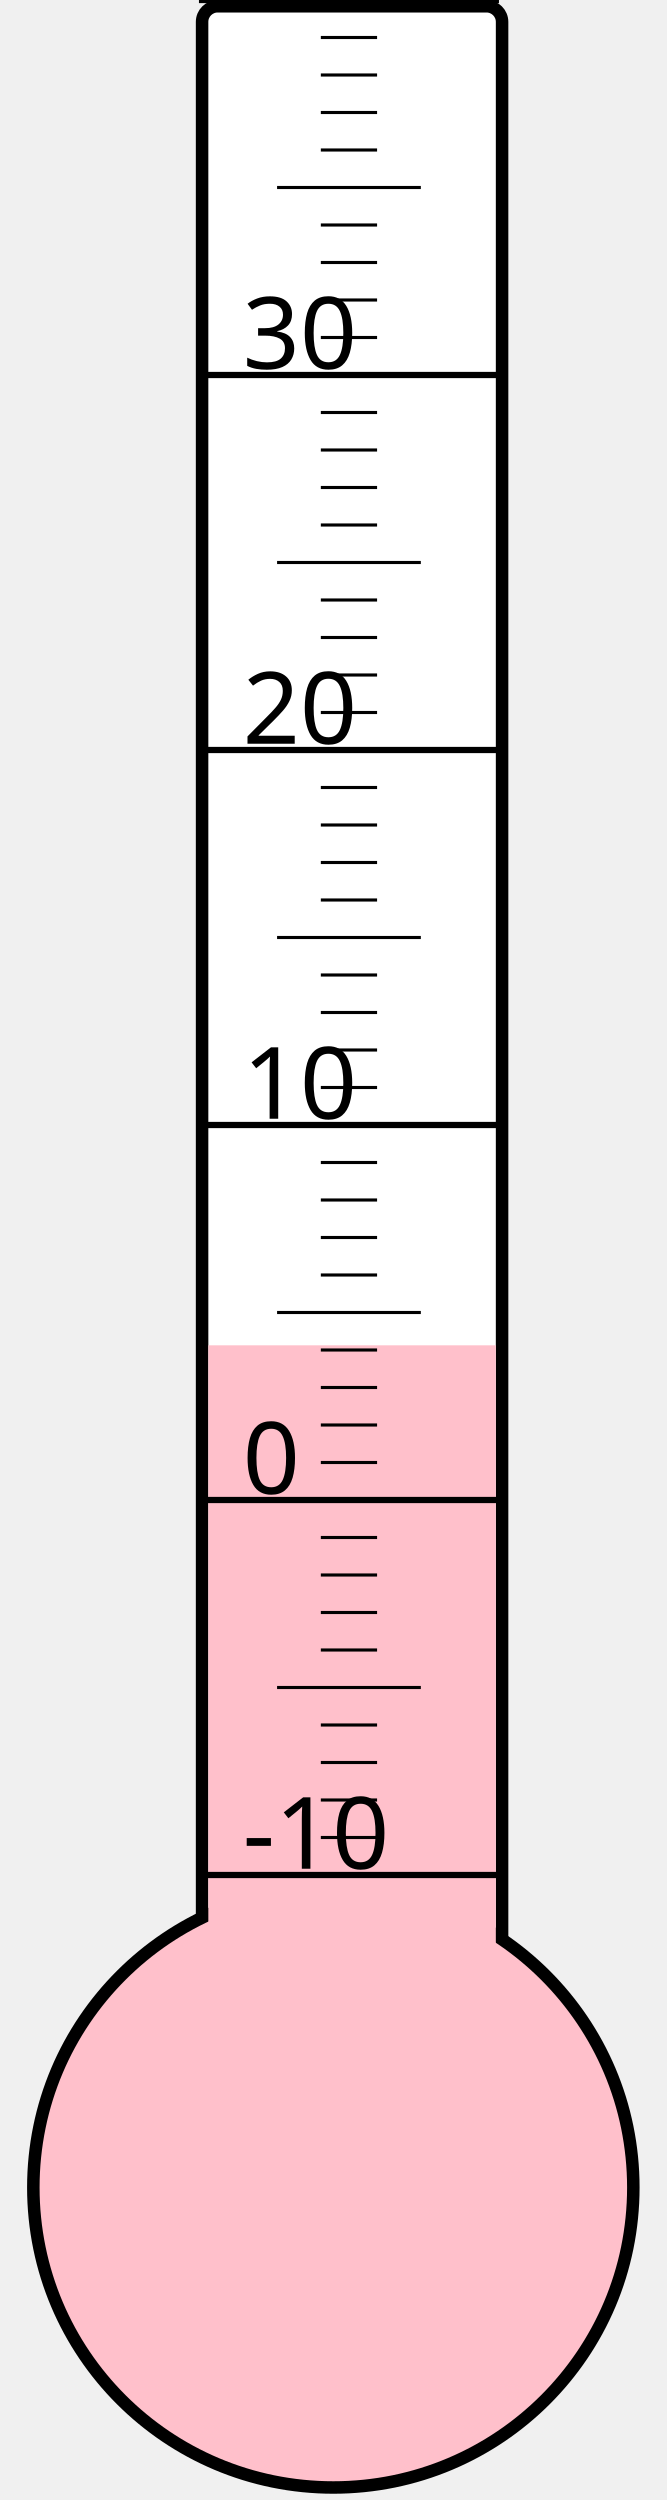
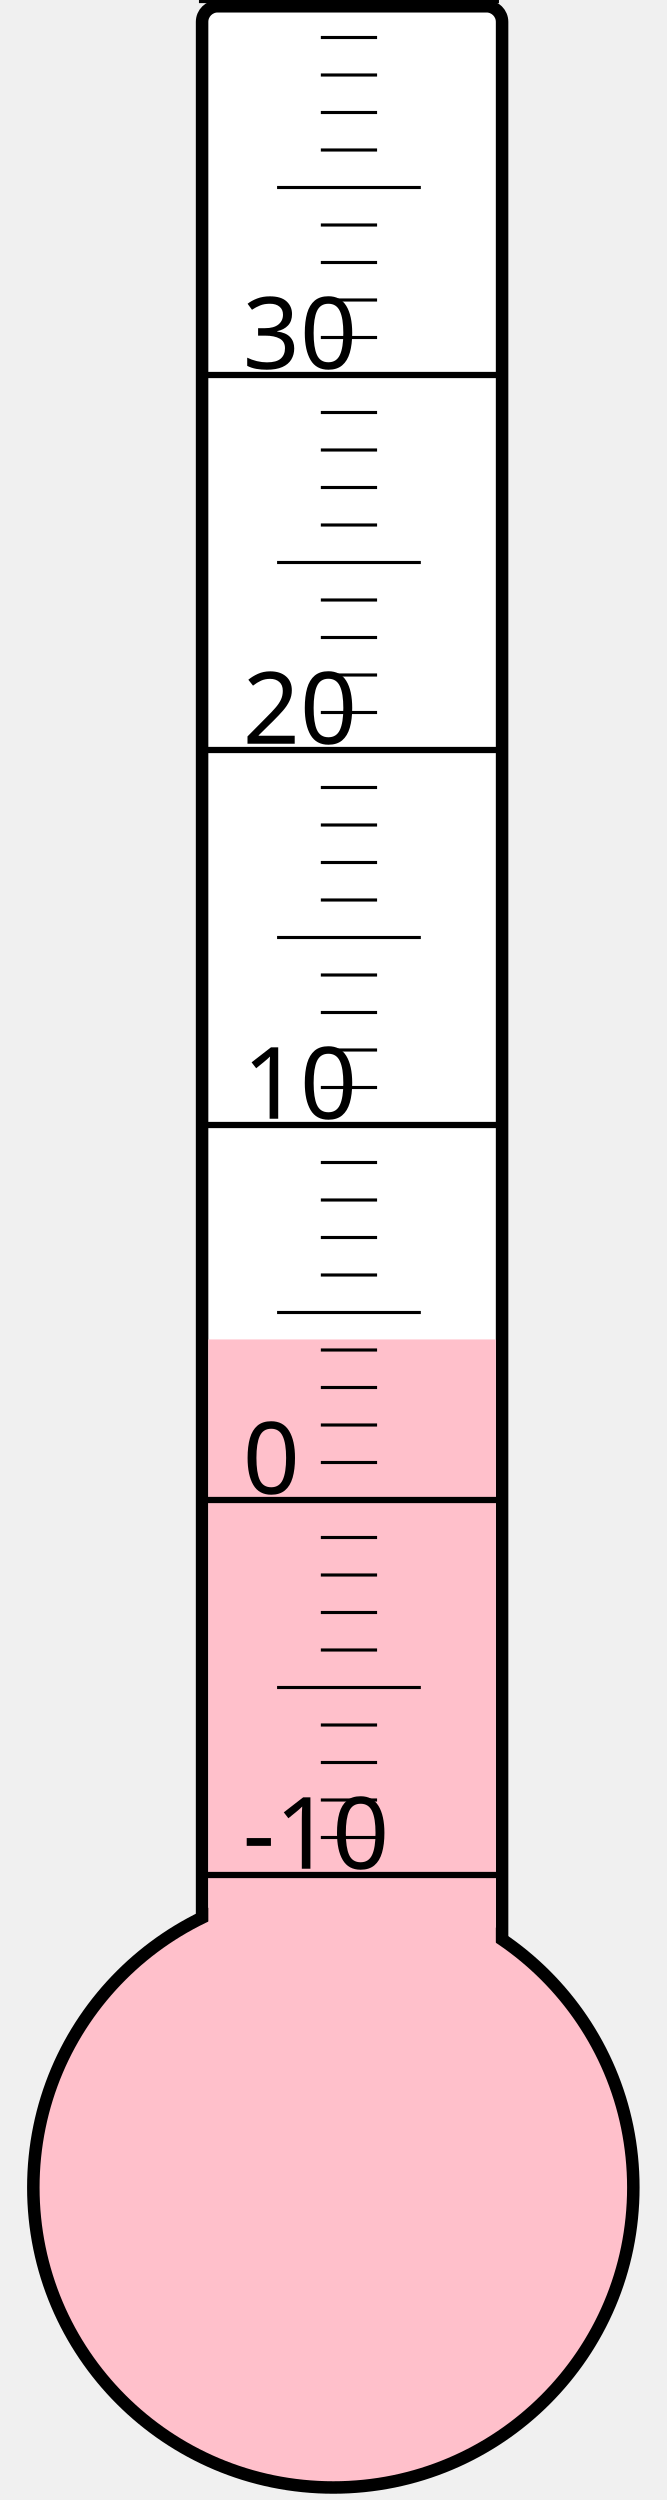
<svg xmlns="http://www.w3.org/2000/svg" width="40px" height="150px" viewBox="0 0 200 800">
  <rect width="200" height="800" x="0" y="0" style="fill: #ffffeb; fill-opacity: 0;" />
  <rect width="96" height="680" x="58" y="2" rx="5" ry="5" style="fill: white; fill-opacity: 1; stroke: black; stroke-width: 4;" />
  <circle cx="100" cy="700" r="96" style="fill: pink; stroke: black; stroke-width: 4;" />
-   <rect width="92" height="269.5" x="60" y="430.5" style="fill: pink; fill-opacity: 1; stroke-width: 0;" />
+   <rect width="92" height="271.375" x="60" y="428.625" style="fill: pink; fill-opacity: 1; stroke-width: 0;" />
  <text x="71" y="598" style="font-family: sans-serif; font-size: 24pt;">-10</text>
  <text x="71" y="478" style="font-family: sans-serif; font-size: 24pt;">0</text>
  <text x="71" y="358" style="font-family: sans-serif; font-size: 24pt;">10</text>
  <text x="71" y="238" style="font-family: sans-serif; font-size: 24pt;">20</text>
  <text x="71" y="118" style="font-family: sans-serif; font-size: 24pt;">30</text>
  <g style="stroke: black;">
    <line x1="57" y1="600" x2="153" y2="600" style="stroke-width: 2;" />
    <line x1="96" y1="588" x2="114" y2="588" style="stroke-width: 1;" />
    <line x1="96" y1="576" x2="114" y2="576" style="stroke-width: 1;" />
    <line x1="96" y1="564" x2="114" y2="564" style="stroke-width: 1;" />
    <line x1="96" y1="552" x2="114" y2="552" style="stroke-width: 1;" />
    <line x1="82" y1="540" x2="128" y2="540" style="stroke-width: 1;" />
    <line x1="96" y1="528" x2="114" y2="528" style="stroke-width: 1;" />
    <line x1="96" y1="516" x2="114" y2="516" style="stroke-width: 1;" />
    <line x1="96" y1="504" x2="114" y2="504" style="stroke-width: 1;" />
    <line x1="96" y1="492" x2="114" y2="492" style="stroke-width: 1;" />
    <line x1="57" y1="480" x2="153" y2="480" style="stroke-width: 2;" />
    <line x1="96" y1="468" x2="114" y2="468" style="stroke-width: 1;" />
    <line x1="96" y1="456" x2="114" y2="456" style="stroke-width: 1;" />
    <line x1="96" y1="444" x2="114" y2="444" style="stroke-width: 1;" />
    <line x1="96" y1="432" x2="114" y2="432" style="stroke-width: 1;" />
    <line x1="82" y1="420" x2="128" y2="420" style="stroke-width: 1;" />
    <line x1="96" y1="408" x2="114" y2="408" style="stroke-width: 1;" />
    <line x1="96" y1="396" x2="114" y2="396" style="stroke-width: 1;" />
    <line x1="96" y1="384" x2="114" y2="384" style="stroke-width: 1;" />
    <line x1="96" y1="372" x2="114" y2="372" style="stroke-width: 1;" />
    <line x1="57" y1="360" x2="153" y2="360" style="stroke-width: 2;" />
    <line x1="96" y1="348" x2="114" y2="348" style="stroke-width: 1;" />
    <line x1="96" y1="336" x2="114" y2="336" style="stroke-width: 1;" />
    <line x1="96" y1="324" x2="114" y2="324" style="stroke-width: 1;" />
    <line x1="96" y1="312" x2="114" y2="312" style="stroke-width: 1;" />
    <line x1="82" y1="300" x2="128" y2="300" style="stroke-width: 1;" />
    <line x1="96" y1="288" x2="114" y2="288" style="stroke-width: 1;" />
    <line x1="96" y1="276" x2="114" y2="276" style="stroke-width: 1;" />
    <line x1="96" y1="264" x2="114" y2="264" style="stroke-width: 1;" />
    <line x1="96" y1="252" x2="114" y2="252" style="stroke-width: 1;" />
    <line x1="57" y1="240" x2="153" y2="240" style="stroke-width: 2;" />
    <line x1="96" y1="228" x2="114" y2="228" style="stroke-width: 1;" />
    <line x1="96" y1="216" x2="114" y2="216" style="stroke-width: 1;" />
    <line x1="96" y1="204" x2="114" y2="204" style="stroke-width: 1;" />
    <line x1="96" y1="192" x2="114" y2="192" style="stroke-width: 1;" />
    <line x1="82" y1="180" x2="128" y2="180" style="stroke-width: 1;" />
    <line x1="96" y1="168" x2="114" y2="168" style="stroke-width: 1;" />
    <line x1="96" y1="156" x2="114" y2="156" style="stroke-width: 1;" />
    <line x1="96" y1="144" x2="114" y2="144" style="stroke-width: 1;" />
    <line x1="96" y1="132" x2="114" y2="132" style="stroke-width: 1;" />
    <line x1="57" y1="120" x2="153" y2="120" style="stroke-width: 2;" />
    <line x1="96" y1="108" x2="114" y2="108" style="stroke-width: 1;" />
    <line x1="96" y1="96" x2="114" y2="96" style="stroke-width: 1;" />
    <line x1="96" y1="84" x2="114" y2="84" style="stroke-width: 1;" />
    <line x1="96" y1="72" x2="114" y2="72" style="stroke-width: 1;" />
    <line x1="82" y1="60" x2="128" y2="60" style="stroke-width: 1;" />
    <line x1="96" y1="48" x2="114" y2="48" style="stroke-width: 1;" />
    <line x1="96" y1="36" x2="114" y2="36" style="stroke-width: 1;" />
    <line x1="96" y1="24" x2="114" y2="24" style="stroke-width: 1;" />
    <line x1="96" y1="12" x2="114" y2="12" style="stroke-width: 1;" />
    <line x1="57" y1="0" x2="153" y2="0" style="stroke-width: 2;" />
  </g>
</svg>
